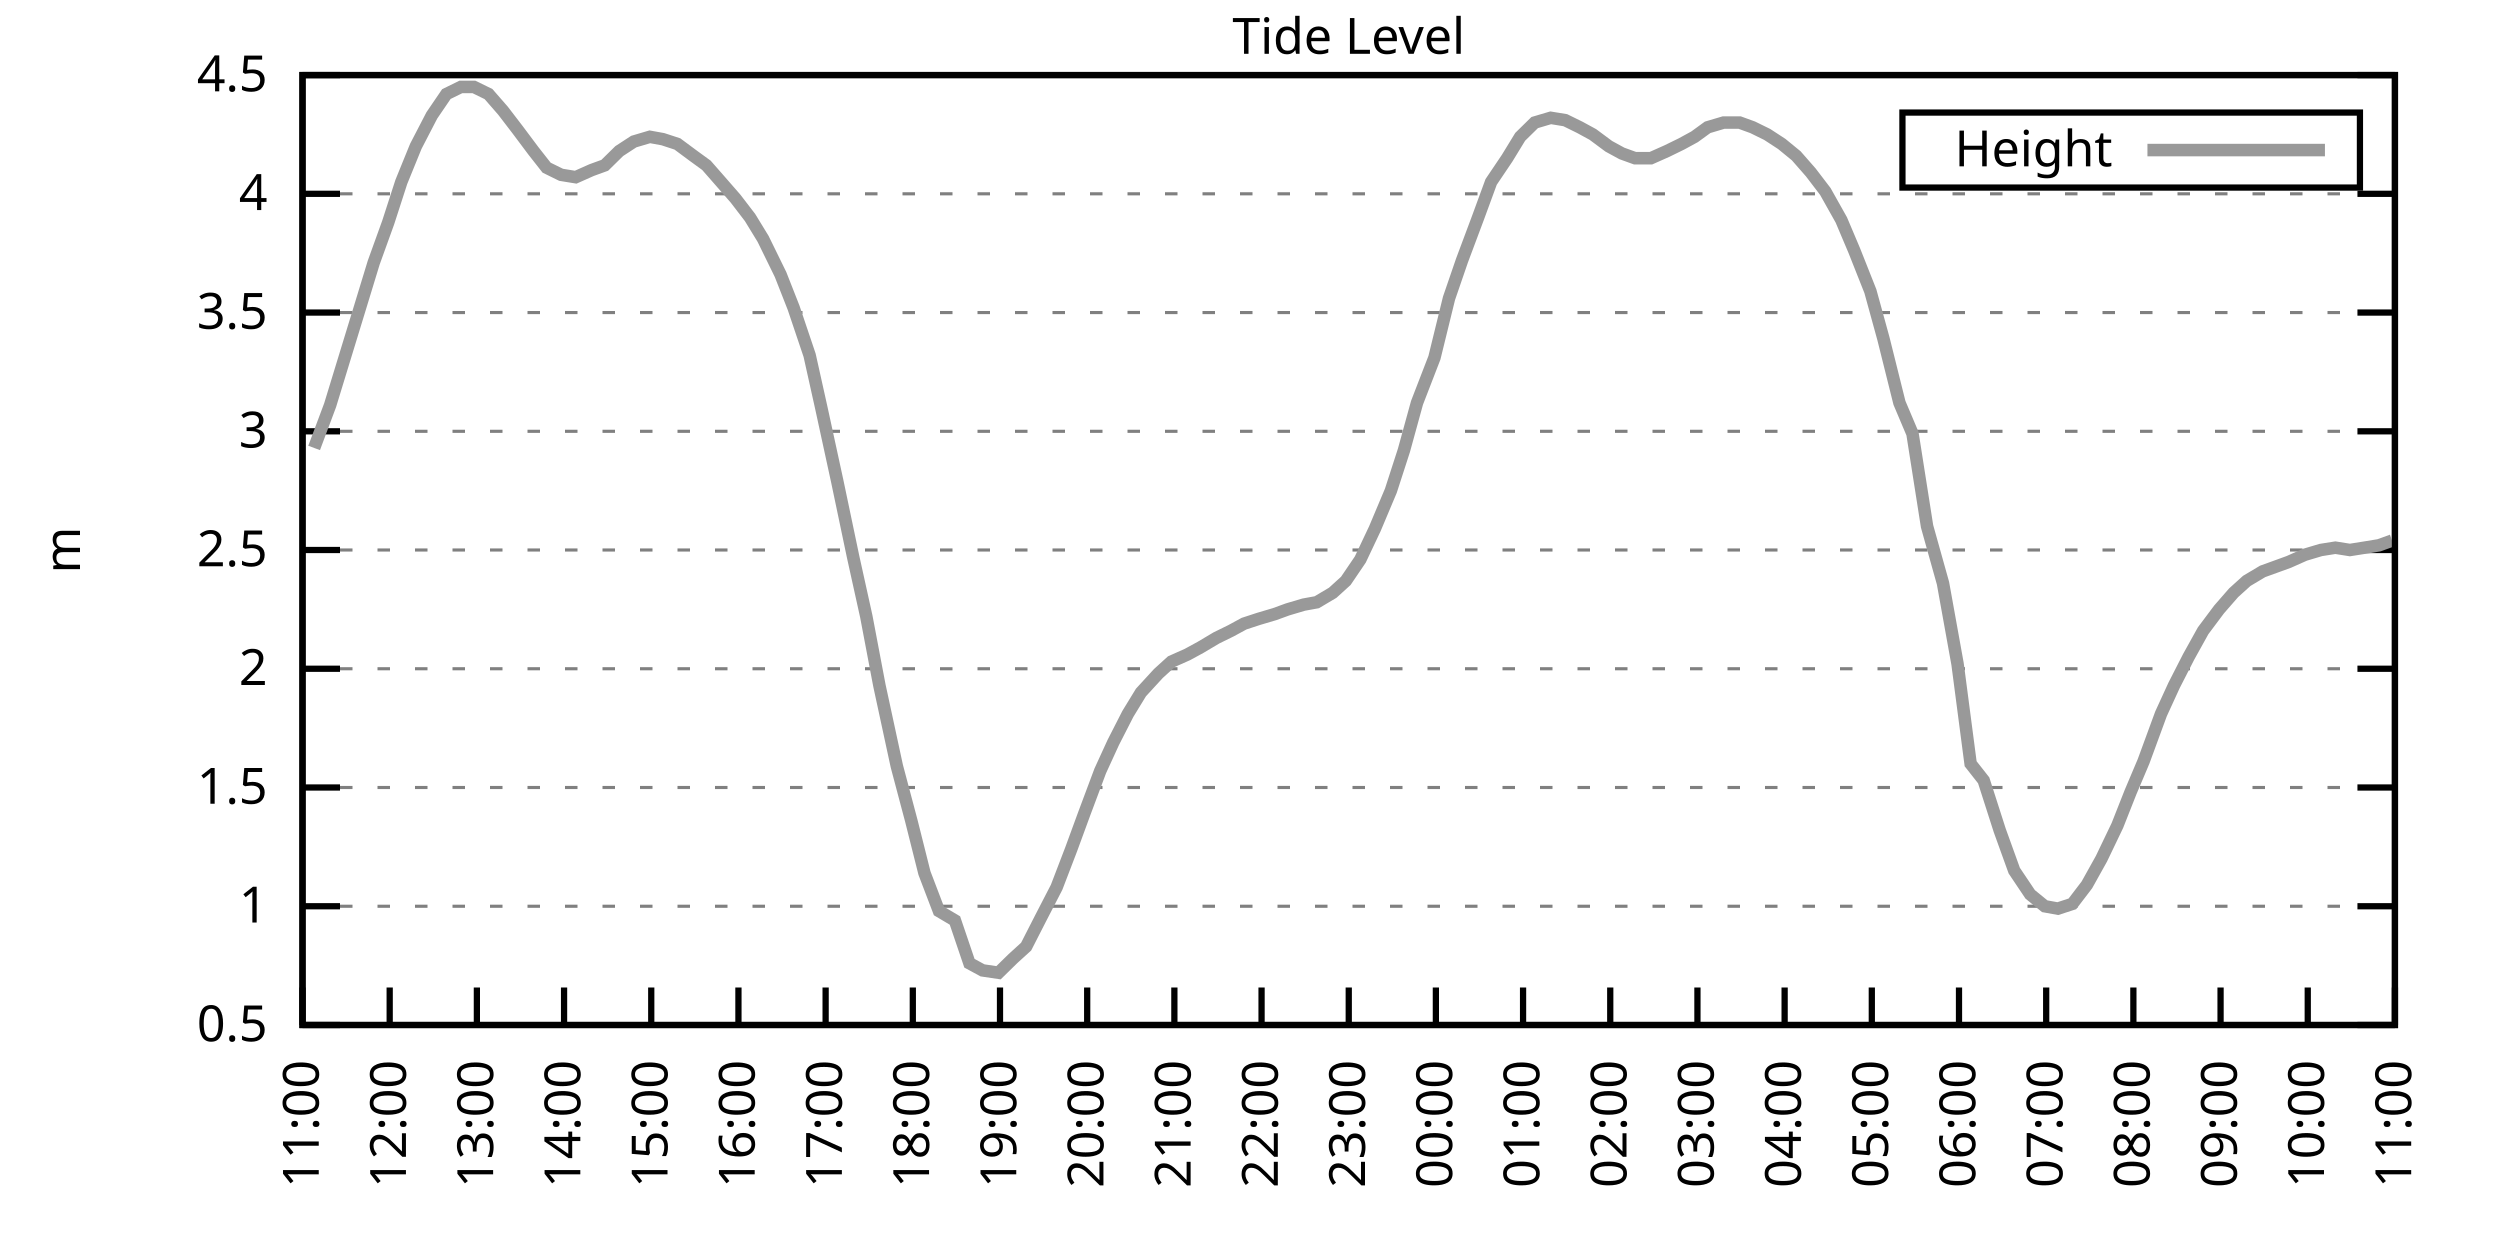
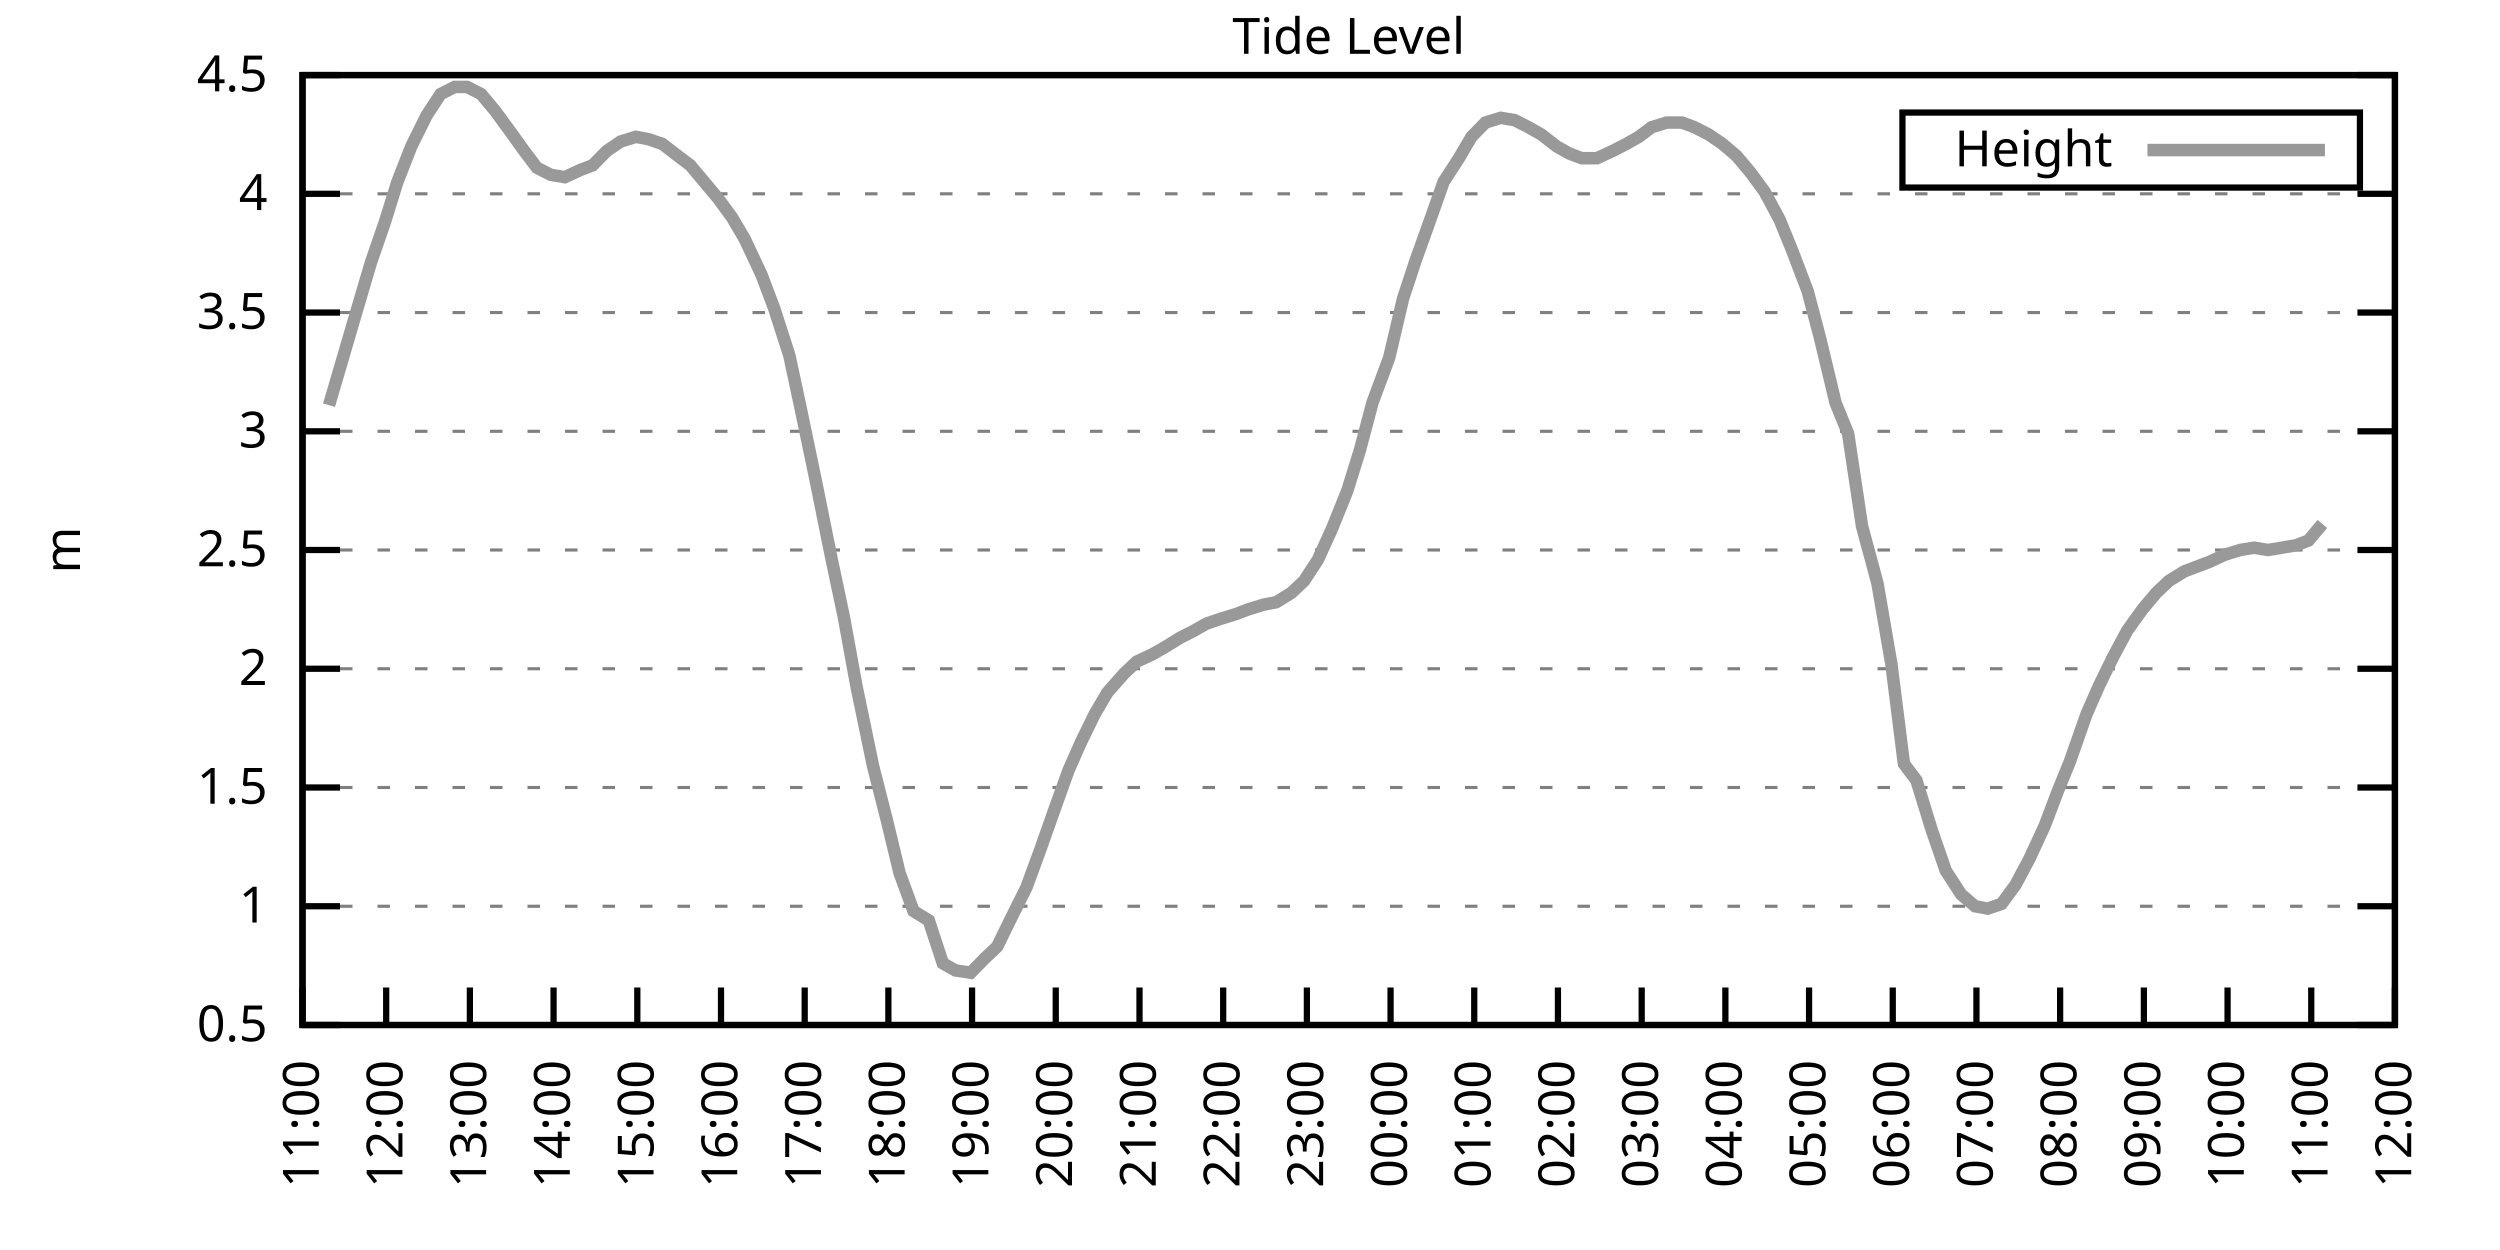
<svg xmlns="http://www.w3.org/2000/svg" xmlns:xlink="http://www.w3.org/1999/xlink" width="400" height="200" viewBox="0 0 400 200">
  <g id="gnuplot_canvas">
    <rect x="0" y="0" width="400" height="200" fill="none" />
    <defs>
      <circle id="gpDot" r="0.5" stroke-width="0.5" stroke="currentColor" />
      <path id="gpPt0" stroke-width="0.333" stroke="currentColor" d="M-1,0 h2 M0,-1 v2" />
      <path id="gpPt1" stroke-width="0.333" stroke="currentColor" d="M-1,-1 L1,1 M1,-1 L-1,1" />
      <path id="gpPt2" stroke-width="0.333" stroke="currentColor" d="M-1,0 L1,0 M0,-1 L0,1 M-1,-1 L1,1 M-1,1 L1,-1" />
      <rect id="gpPt3" stroke-width="0.333" stroke="currentColor" x="-1" y="-1" width="2" height="2" />
      <rect id="gpPt4" stroke-width="0.333" stroke="currentColor" fill="currentColor" x="-1" y="-1" width="2" height="2" />
      <circle id="gpPt5" stroke-width="0.333" stroke="currentColor" cx="0" cy="0" r="1" />
      <use xlink:href="#gpPt5" id="gpPt6" fill="currentColor" stroke="none" />
      <path id="gpPt7" stroke-width="0.333" stroke="currentColor" d="M0,-1.33 L-1.33,0.67 L1.33,0.67 z" />
      <use xlink:href="#gpPt7" id="gpPt8" fill="currentColor" stroke="none" />
      <use xlink:href="#gpPt7" id="gpPt9" stroke="currentColor" transform="rotate(180)" />
      <use xlink:href="#gpPt9" id="gpPt10" fill="currentColor" stroke="none" />
      <use xlink:href="#gpPt3" id="gpPt11" stroke="currentColor" transform="rotate(45)" />
      <use xlink:href="#gpPt11" id="gpPt12" fill="currentColor" stroke="none" />
      <path id="gpPt13" stroke-width="0.333" stroke="currentColor" d="M0,1.330 L1.265,0.411 L0.782,-1.067 L-0.782,-1.076 L-1.265,0.411 z" />
      <use xlink:href="#gpPt13" id="gpPt14" fill="currentColor" stroke="none" />
      <filter id="textbox" filterUnits="objectBoundingBox" x="0" y="0" height="1" width="1">
        <feFlood flood-color="white" flood-opacity="1" result="bgnd" />
        <feComposite in="SourceGraphic" in2="bgnd" operator="atop" />
      </filter>
      <filter id="greybox" filterUnits="objectBoundingBox" x="0" y="0" height="1" width="1">
        <feFlood flood-color="lightgrey" flood-opacity="1" result="grey" />
        <feComposite in="SourceGraphic" in2="grey" operator="atop" />
      </filter>
    </defs>
    <g fill="none" color="white" stroke="currentColor" stroke-width="1.00" stroke-linecap="butt" stroke-linejoin="miter">
</g>
    <g fill="none" color="black" stroke="currentColor" stroke-width="1.00" stroke-linecap="butt" stroke-linejoin="miter">
      <g stroke="none" shape-rendering="crispEdges">
        <polygon fill="rgb(255, 255, 255)" points="48.40,164.00 383.18,164.00 383.18,12.02 48.40,12.02 " />
      </g>
    </g>
    <g fill="none" color="black" stroke="currentColor" stroke-width="1.00" stroke-linecap="butt" stroke-linejoin="miter">
</g>
    <g fill="none" color="black" stroke="black" stroke-width="0.50" stroke-linecap="butt" stroke-linejoin="miter">
</g>
    <g fill="none" color="gray" stroke="currentColor" stroke-width="0.50" stroke-linecap="butt" stroke-linejoin="miter">
      <path stroke="gray" stroke-dasharray="2,4" class="gridline" d="M48.40,164.00 L383.19,164.00  " />
    </g>
    <g fill="none" color="gray" stroke="gray" stroke-width="1.00" stroke-linecap="butt" stroke-linejoin="miter">
</g>
    <g fill="none" color="black" stroke="currentColor" stroke-width="1.00" stroke-linecap="butt" stroke-linejoin="miter">
      <path stroke="black" d="M48.40,164.00 L54.40,164.00 M383.19,164.00 L377.19,164.00  " />
      <g transform="translate(42.80,166.60)" stroke="none" fill="black" font-family="Sans" font-size="8.00" text-anchor="end">
        <text>
          <tspan font-family="Sans"> 0.5</tspan>
        </text>
      </g>
    </g>
    <g fill="none" color="black" stroke="currentColor" stroke-width="1.00" stroke-linecap="butt" stroke-linejoin="miter">
</g>
    <g fill="none" color="black" stroke="black" stroke-width="0.50" stroke-linecap="butt" stroke-linejoin="miter">
</g>
    <g fill="none" color="gray" stroke="currentColor" stroke-width="0.50" stroke-linecap="butt" stroke-linejoin="miter">
      <path stroke="gray" stroke-dasharray="2,4" class="gridline" d="M48.40,145.00 L383.19,145.00  " />
    </g>
    <g fill="none" color="gray" stroke="gray" stroke-width="1.00" stroke-linecap="butt" stroke-linejoin="miter">
</g>
    <g fill="none" color="black" stroke="currentColor" stroke-width="1.00" stroke-linecap="butt" stroke-linejoin="miter">
      <path stroke="black" d="M48.40,145.00 L54.40,145.00 M383.19,145.00 L377.19,145.00  " />
      <g transform="translate(42.80,147.60)" stroke="none" fill="black" font-family="Sans" font-size="8.00" text-anchor="end">
        <text>
          <tspan font-family="Sans"> 1</tspan>
        </text>
      </g>
    </g>
    <g fill="none" color="black" stroke="currentColor" stroke-width="1.00" stroke-linecap="butt" stroke-linejoin="miter">
</g>
    <g fill="none" color="black" stroke="black" stroke-width="0.50" stroke-linecap="butt" stroke-linejoin="miter">
</g>
    <g fill="none" color="gray" stroke="currentColor" stroke-width="0.50" stroke-linecap="butt" stroke-linejoin="miter">
      <path stroke="gray" stroke-dasharray="2,4" class="gridline" d="M48.40,126.00 L383.19,126.00  " />
    </g>
    <g fill="none" color="gray" stroke="gray" stroke-width="1.00" stroke-linecap="butt" stroke-linejoin="miter">
</g>
    <g fill="none" color="black" stroke="currentColor" stroke-width="1.00" stroke-linecap="butt" stroke-linejoin="miter">
      <path stroke="black" d="M48.40,126.00 L54.40,126.00 M383.19,126.00 L377.19,126.00  " />
      <g transform="translate(42.80,128.60)" stroke="none" fill="black" font-family="Sans" font-size="8.00" text-anchor="end">
        <text>
          <tspan font-family="Sans"> 1.5</tspan>
        </text>
      </g>
    </g>
    <g fill="none" color="black" stroke="currentColor" stroke-width="1.00" stroke-linecap="butt" stroke-linejoin="miter">
</g>
    <g fill="none" color="black" stroke="black" stroke-width="0.50" stroke-linecap="butt" stroke-linejoin="miter">
</g>
    <g fill="none" color="gray" stroke="currentColor" stroke-width="0.50" stroke-linecap="butt" stroke-linejoin="miter">
      <path stroke="gray" stroke-dasharray="2,4" class="gridline" d="M48.40,107.00 L383.19,107.00  " />
    </g>
    <g fill="none" color="gray" stroke="gray" stroke-width="1.00" stroke-linecap="butt" stroke-linejoin="miter">
</g>
    <g fill="none" color="black" stroke="currentColor" stroke-width="1.00" stroke-linecap="butt" stroke-linejoin="miter">
      <path stroke="black" d="M48.40,107.00 L54.40,107.00 M383.19,107.00 L377.19,107.00  " />
      <g transform="translate(42.80,109.60)" stroke="none" fill="black" font-family="Sans" font-size="8.00" text-anchor="end">
        <text>
          <tspan font-family="Sans"> 2</tspan>
        </text>
      </g>
    </g>
    <g fill="none" color="black" stroke="currentColor" stroke-width="1.00" stroke-linecap="butt" stroke-linejoin="miter">
</g>
    <g fill="none" color="black" stroke="black" stroke-width="0.50" stroke-linecap="butt" stroke-linejoin="miter">
</g>
    <g fill="none" color="gray" stroke="currentColor" stroke-width="0.50" stroke-linecap="butt" stroke-linejoin="miter">
      <path stroke="gray" stroke-dasharray="2,4" class="gridline" d="M48.40,88.00 L383.19,88.00  " />
    </g>
    <g fill="none" color="gray" stroke="gray" stroke-width="1.00" stroke-linecap="butt" stroke-linejoin="miter">
</g>
    <g fill="none" color="black" stroke="currentColor" stroke-width="1.00" stroke-linecap="butt" stroke-linejoin="miter">
      <path stroke="black" d="M48.40,88.00 L54.40,88.00 M383.19,88.00 L377.19,88.00  " />
      <g transform="translate(42.80,90.60)" stroke="none" fill="black" font-family="Sans" font-size="8.00" text-anchor="end">
        <text>
          <tspan font-family="Sans"> 2.5</tspan>
        </text>
      </g>
    </g>
    <g fill="none" color="black" stroke="currentColor" stroke-width="1.00" stroke-linecap="butt" stroke-linejoin="miter">
</g>
    <g fill="none" color="black" stroke="black" stroke-width="0.50" stroke-linecap="butt" stroke-linejoin="miter">
</g>
    <g fill="none" color="gray" stroke="currentColor" stroke-width="0.50" stroke-linecap="butt" stroke-linejoin="miter">
      <path stroke="gray" stroke-dasharray="2,4" class="gridline" d="M48.40,69.01 L383.19,69.01  " />
    </g>
    <g fill="none" color="gray" stroke="gray" stroke-width="1.00" stroke-linecap="butt" stroke-linejoin="miter">
</g>
    <g fill="none" color="black" stroke="currentColor" stroke-width="1.00" stroke-linecap="butt" stroke-linejoin="miter">
      <path stroke="black" d="M48.40,69.01 L54.40,69.01 M383.19,69.01 L377.19,69.01  " />
      <g transform="translate(42.80,71.61)" stroke="none" fill="black" font-family="Sans" font-size="8.00" text-anchor="end">
        <text>
          <tspan font-family="Sans"> 3</tspan>
        </text>
      </g>
    </g>
    <g fill="none" color="black" stroke="currentColor" stroke-width="1.00" stroke-linecap="butt" stroke-linejoin="miter">
</g>
    <g fill="none" color="black" stroke="black" stroke-width="0.50" stroke-linecap="butt" stroke-linejoin="miter">
</g>
    <g fill="none" color="gray" stroke="currentColor" stroke-width="0.50" stroke-linecap="butt" stroke-linejoin="miter">
      <path stroke="gray" stroke-dasharray="2,4" class="gridline" d="M48.40,50.01 L383.19,50.01  " />
    </g>
    <g fill="none" color="gray" stroke="gray" stroke-width="1.00" stroke-linecap="butt" stroke-linejoin="miter">
</g>
    <g fill="none" color="black" stroke="currentColor" stroke-width="1.00" stroke-linecap="butt" stroke-linejoin="miter">
      <path stroke="black" d="M48.40,50.01 L54.40,50.01 M383.19,50.01 L377.19,50.01  " />
      <g transform="translate(42.80,52.61)" stroke="none" fill="black" font-family="Sans" font-size="8.00" text-anchor="end">
        <text>
          <tspan font-family="Sans"> 3.5</tspan>
        </text>
      </g>
    </g>
    <g fill="none" color="black" stroke="currentColor" stroke-width="1.00" stroke-linecap="butt" stroke-linejoin="miter">
</g>
    <g fill="none" color="black" stroke="black" stroke-width="0.50" stroke-linecap="butt" stroke-linejoin="miter">
</g>
    <g fill="none" color="gray" stroke="currentColor" stroke-width="0.50" stroke-linecap="butt" stroke-linejoin="miter">
      <path stroke="gray" stroke-dasharray="2,4" class="gridline" d="M48.40,31.01 L383.19,31.01  " />
    </g>
    <g fill="none" color="gray" stroke="gray" stroke-width="1.00" stroke-linecap="butt" stroke-linejoin="miter">
</g>
    <g fill="none" color="black" stroke="currentColor" stroke-width="1.00" stroke-linecap="butt" stroke-linejoin="miter">
      <path stroke="black" d="M48.40,31.01 L54.40,31.01 M383.19,31.01 L377.19,31.01  " />
      <g transform="translate(42.80,33.61)" stroke="none" fill="black" font-family="Sans" font-size="8.00" text-anchor="end">
        <text>
          <tspan font-family="Sans"> 4</tspan>
        </text>
      </g>
    </g>
    <g fill="none" color="black" stroke="currentColor" stroke-width="1.00" stroke-linecap="butt" stroke-linejoin="miter">
</g>
    <g fill="none" color="black" stroke="black" stroke-width="0.50" stroke-linecap="butt" stroke-linejoin="miter">
</g>
    <g fill="none" color="gray" stroke="currentColor" stroke-width="0.50" stroke-linecap="butt" stroke-linejoin="miter">
      <path stroke="gray" stroke-dasharray="2,4" class="gridline" d="M48.40,12.01 L383.19,12.01  " />
    </g>
    <g fill="none" color="gray" stroke="gray" stroke-width="1.00" stroke-linecap="butt" stroke-linejoin="miter">
</g>
    <g fill="none" color="black" stroke="currentColor" stroke-width="1.00" stroke-linecap="butt" stroke-linejoin="miter">
      <path stroke="black" d="M48.40,12.01 L54.40,12.01 M383.19,12.01 L377.19,12.01  " />
      <g transform="translate(42.80,14.61)" stroke="none" fill="black" font-family="Sans" font-size="8.00" text-anchor="end">
        <text>
          <tspan font-family="Sans"> 4.5</tspan>
        </text>
      </g>
    </g>
    <g fill="none" color="black" stroke="currentColor" stroke-width="1.00" stroke-linecap="butt" stroke-linejoin="miter">
      <path stroke="black" d="M48.40,164.00 L48.40,158.00  " />
      <g transform="translate(51.00,169.60) rotate(270.00)" stroke="none" fill="black" font-family="Sans" font-size="8.00" text-anchor="end">
        <text>
          <tspan font-family="Sans">11:00</tspan>
        </text>
      </g>
    </g>
    <g fill="none" color="black" stroke="currentColor" stroke-width="1.00" stroke-linecap="butt" stroke-linejoin="miter">
-       <path stroke="black" d="M62.35,164.00 L62.35,158.00  " />
-       <g transform="translate(64.95,169.60) rotate(270.00)" stroke="none" fill="black" font-family="Sans" font-size="8.00" text-anchor="end">
+       <path stroke="black" d="M61.79,164.00 L61.79,158.00  " />
+       <g transform="translate(64.39,169.60) rotate(270.00)" stroke="none" fill="black" font-family="Sans" font-size="8.00" text-anchor="end">
        <text>
          <tspan font-family="Sans">12:00</tspan>
        </text>
      </g>
    </g>
    <g fill="none" color="black" stroke="currentColor" stroke-width="1.00" stroke-linecap="butt" stroke-linejoin="miter">
-       <path stroke="black" d="M76.30,164.00 L76.30,158.00  " />
-       <g transform="translate(78.90,169.60) rotate(270.00)" stroke="none" fill="black" font-family="Sans" font-size="8.00" text-anchor="end">
+       <path stroke="black" d="M75.18,164.00 L75.18,158.00  " />
+       <g transform="translate(77.78,169.60) rotate(270.00)" stroke="none" fill="black" font-family="Sans" font-size="8.00" text-anchor="end">
        <text>
          <tspan font-family="Sans">13:00</tspan>
        </text>
      </g>
    </g>
    <g fill="none" color="black" stroke="currentColor" stroke-width="1.00" stroke-linecap="butt" stroke-linejoin="miter">
-       <path stroke="black" d="M90.25,164.00 L90.25,158.00  " />
-       <g transform="translate(92.85,169.60) rotate(270.00)" stroke="none" fill="black" font-family="Sans" font-size="8.00" text-anchor="end">
+       <path stroke="black" d="M88.57,164.00 L88.57,158.00  " />
+       <g transform="translate(91.17,169.60) rotate(270.00)" stroke="none" fill="black" font-family="Sans" font-size="8.00" text-anchor="end">
        <text>
          <tspan font-family="Sans">14:00</tspan>
        </text>
      </g>
    </g>
    <g fill="none" color="black" stroke="currentColor" stroke-width="1.00" stroke-linecap="butt" stroke-linejoin="miter">
-       <path stroke="black" d="M104.20,164.00 L104.20,158.00  " />
-       <g transform="translate(106.80,169.60) rotate(270.00)" stroke="none" fill="black" font-family="Sans" font-size="8.00" text-anchor="end">
+       <path stroke="black" d="M101.97,164.00 L101.97,158.00  " />
+       <g transform="translate(104.57,169.60) rotate(270.00)" stroke="none" fill="black" font-family="Sans" font-size="8.00" text-anchor="end">
        <text>
          <tspan font-family="Sans">15:00</tspan>
        </text>
      </g>
    </g>
    <g fill="none" color="black" stroke="currentColor" stroke-width="1.00" stroke-linecap="butt" stroke-linejoin="miter">
-       <path stroke="black" d="M118.15,164.00 L118.15,158.00  " />
-       <g transform="translate(120.75,169.60) rotate(270.00)" stroke="none" fill="black" font-family="Sans" font-size="8.00" text-anchor="end">
+       <path stroke="black" d="M115.36,164.00 L115.36,158.00  " />
+       <g transform="translate(117.96,169.60) rotate(270.00)" stroke="none" fill="black" font-family="Sans" font-size="8.00" text-anchor="end">
        <text>
          <tspan font-family="Sans">16:00</tspan>
        </text>
      </g>
    </g>
    <g fill="none" color="black" stroke="currentColor" stroke-width="1.00" stroke-linecap="butt" stroke-linejoin="miter">
-       <path stroke="black" d="M132.10,164.00 L132.10,158.00  " />
-       <g transform="translate(134.70,169.60) rotate(270.00)" stroke="none" fill="black" font-family="Sans" font-size="8.00" text-anchor="end">
+       <path stroke="black" d="M128.75,164.00 L128.75,158.00  " />
+       <g transform="translate(131.35,169.60) rotate(270.00)" stroke="none" fill="black" font-family="Sans" font-size="8.00" text-anchor="end">
        <text>
          <tspan font-family="Sans">17:00</tspan>
        </text>
      </g>
    </g>
    <g fill="none" color="black" stroke="currentColor" stroke-width="1.00" stroke-linecap="butt" stroke-linejoin="miter">
-       <path stroke="black" d="M146.05,164.00 L146.05,158.00  " />
-       <g transform="translate(148.65,169.60) rotate(270.00)" stroke="none" fill="black" font-family="Sans" font-size="8.00" text-anchor="end">
+       <path stroke="black" d="M142.14,164.00 L142.14,158.00  " />
+       <g transform="translate(144.74,169.60) rotate(270.00)" stroke="none" fill="black" font-family="Sans" font-size="8.00" text-anchor="end">
        <text>
          <tspan font-family="Sans">18:00</tspan>
        </text>
      </g>
    </g>
    <g fill="none" color="black" stroke="currentColor" stroke-width="1.00" stroke-linecap="butt" stroke-linejoin="miter">
-       <path stroke="black" d="M160.00,164.00 L160.00,158.00  " />
-       <g transform="translate(162.60,169.60) rotate(270.00)" stroke="none" fill="black" font-family="Sans" font-size="8.00" text-anchor="end">
+       <path stroke="black" d="M155.53,164.00 L155.53,158.00  " />
+       <g transform="translate(158.13,169.60) rotate(270.00)" stroke="none" fill="black" font-family="Sans" font-size="8.00" text-anchor="end">
        <text>
          <tspan font-family="Sans">19:00</tspan>
        </text>
      </g>
    </g>
    <g fill="none" color="black" stroke="currentColor" stroke-width="1.00" stroke-linecap="butt" stroke-linejoin="miter">
-       <path stroke="black" d="M173.95,164.00 L173.95,158.00  " />
-       <g transform="translate(176.55,169.60) rotate(270.00)" stroke="none" fill="black" font-family="Sans" font-size="8.00" text-anchor="end">
+       <path stroke="black" d="M168.92,164.00 L168.92,158.00  " />
+       <g transform="translate(171.52,169.60) rotate(270.00)" stroke="none" fill="black" font-family="Sans" font-size="8.00" text-anchor="end">
        <text>
          <tspan font-family="Sans">20:00</tspan>
        </text>
      </g>
    </g>
    <g fill="none" color="black" stroke="currentColor" stroke-width="1.00" stroke-linecap="butt" stroke-linejoin="miter">
-       <path stroke="black" d="M187.90,164.00 L187.90,158.00  " />
-       <g transform="translate(190.50,169.60) rotate(270.00)" stroke="none" fill="black" font-family="Sans" font-size="8.00" text-anchor="end">
+       <path stroke="black" d="M182.32,164.00 L182.32,158.00  " />
+       <g transform="translate(184.92,169.60) rotate(270.00)" stroke="none" fill="black" font-family="Sans" font-size="8.00" text-anchor="end">
        <text>
          <tspan font-family="Sans">21:00</tspan>
        </text>
      </g>
    </g>
    <g fill="none" color="black" stroke="currentColor" stroke-width="1.00" stroke-linecap="butt" stroke-linejoin="miter">
-       <path stroke="black" d="M201.85,164.00 L201.85,158.00  " />
-       <g transform="translate(204.45,169.60) rotate(270.00)" stroke="none" fill="black" font-family="Sans" font-size="8.00" text-anchor="end">
+       <path stroke="black" d="M195.71,164.00 L195.71,158.00  " />
+       <g transform="translate(198.31,169.60) rotate(270.00)" stroke="none" fill="black" font-family="Sans" font-size="8.00" text-anchor="end">
        <text>
          <tspan font-family="Sans">22:00</tspan>
        </text>
      </g>
    </g>
    <g fill="none" color="black" stroke="currentColor" stroke-width="1.00" stroke-linecap="butt" stroke-linejoin="miter">
-       <path stroke="black" d="M215.80,164.00 L215.80,158.00  " />
-       <g transform="translate(218.40,169.60) rotate(270.00)" stroke="none" fill="black" font-family="Sans" font-size="8.00" text-anchor="end">
+       <path stroke="black" d="M209.10,164.00 L209.10,158.00  " />
+       <g transform="translate(211.70,169.60) rotate(270.00)" stroke="none" fill="black" font-family="Sans" font-size="8.00" text-anchor="end">
        <text>
          <tspan font-family="Sans">23:00</tspan>
        </text>
      </g>
    </g>
    <g fill="none" color="black" stroke="currentColor" stroke-width="1.00" stroke-linecap="butt" stroke-linejoin="miter">
-       <path stroke="black" d="M229.74,164.00 L229.74,158.00  " />
-       <g transform="translate(232.34,169.60) rotate(270.00)" stroke="none" fill="black" font-family="Sans" font-size="8.00" text-anchor="end">
+       <path stroke="black" d="M222.49,164.00 L222.49,158.00  " />
+       <g transform="translate(225.09,169.60) rotate(270.00)" stroke="none" fill="black" font-family="Sans" font-size="8.00" text-anchor="end">
        <text>
          <tspan font-family="Sans">00:00</tspan>
        </text>
      </g>
    </g>
    <g fill="none" color="black" stroke="currentColor" stroke-width="1.00" stroke-linecap="butt" stroke-linejoin="miter">
-       <path stroke="black" d="M243.69,164.00 L243.69,158.00  " />
-       <g transform="translate(246.29,169.60) rotate(270.00)" stroke="none" fill="black" font-family="Sans" font-size="8.00" text-anchor="end">
+       <path stroke="black" d="M235.88,164.00 L235.88,158.00  " />
+       <g transform="translate(238.48,169.60) rotate(270.00)" stroke="none" fill="black" font-family="Sans" font-size="8.00" text-anchor="end">
        <text>
          <tspan font-family="Sans">01:00</tspan>
        </text>
      </g>
    </g>
    <g fill="none" color="black" stroke="currentColor" stroke-width="1.00" stroke-linecap="butt" stroke-linejoin="miter">
-       <path stroke="black" d="M257.64,164.00 L257.64,158.00  " />
-       <g transform="translate(260.24,169.60) rotate(270.00)" stroke="none" fill="black" font-family="Sans" font-size="8.00" text-anchor="end">
+       <path stroke="black" d="M249.27,164.00 L249.27,158.00  " />
+       <g transform="translate(251.87,169.60) rotate(270.00)" stroke="none" fill="black" font-family="Sans" font-size="8.00" text-anchor="end">
        <text>
          <tspan font-family="Sans">02:00</tspan>
        </text>
      </g>
    </g>
    <g fill="none" color="black" stroke="currentColor" stroke-width="1.00" stroke-linecap="butt" stroke-linejoin="miter">
-       <path stroke="black" d="M271.59,164.00 L271.59,158.00  " />
-       <g transform="translate(274.19,169.60) rotate(270.00)" stroke="none" fill="black" font-family="Sans" font-size="8.00" text-anchor="end">
+       <path stroke="black" d="M262.67,164.00 L262.67,158.00  " />
+       <g transform="translate(265.27,169.60) rotate(270.00)" stroke="none" fill="black" font-family="Sans" font-size="8.00" text-anchor="end">
        <text>
          <tspan font-family="Sans">03:00</tspan>
        </text>
      </g>
    </g>
    <g fill="none" color="black" stroke="currentColor" stroke-width="1.00" stroke-linecap="butt" stroke-linejoin="miter">
-       <path stroke="black" d="M285.54,164.00 L285.54,158.00  " />
-       <g transform="translate(288.14,169.60) rotate(270.00)" stroke="none" fill="black" font-family="Sans" font-size="8.00" text-anchor="end">
+       <path stroke="black" d="M276.06,164.00 L276.06,158.00  " />
+       <g transform="translate(278.66,169.60) rotate(270.00)" stroke="none" fill="black" font-family="Sans" font-size="8.00" text-anchor="end">
        <text>
          <tspan font-family="Sans">04:00</tspan>
        </text>
      </g>
    </g>
    <g fill="none" color="black" stroke="currentColor" stroke-width="1.00" stroke-linecap="butt" stroke-linejoin="miter">
-       <path stroke="black" d="M299.49,164.00 L299.49,158.00  " />
-       <g transform="translate(302.09,169.60) rotate(270.00)" stroke="none" fill="black" font-family="Sans" font-size="8.00" text-anchor="end">
+       <path stroke="black" d="M289.45,164.00 L289.45,158.00  " />
+       <g transform="translate(292.05,169.60) rotate(270.00)" stroke="none" fill="black" font-family="Sans" font-size="8.00" text-anchor="end">
        <text>
          <tspan font-family="Sans">05:00</tspan>
        </text>
      </g>
    </g>
    <g fill="none" color="black" stroke="currentColor" stroke-width="1.00" stroke-linecap="butt" stroke-linejoin="miter">
-       <path stroke="black" d="M313.44,164.00 L313.44,158.00  " />
-       <g transform="translate(316.04,169.60) rotate(270.00)" stroke="none" fill="black" font-family="Sans" font-size="8.00" text-anchor="end">
+       <path stroke="black" d="M302.84,164.00 L302.84,158.00  " />
+       <g transform="translate(305.44,169.60) rotate(270.00)" stroke="none" fill="black" font-family="Sans" font-size="8.00" text-anchor="end">
        <text>
          <tspan font-family="Sans">06:00</tspan>
        </text>
      </g>
    </g>
    <g fill="none" color="black" stroke="currentColor" stroke-width="1.00" stroke-linecap="butt" stroke-linejoin="miter">
-       <path stroke="black" d="M327.39,164.00 L327.39,158.00  " />
-       <g transform="translate(329.99,169.60) rotate(270.00)" stroke="none" fill="black" font-family="Sans" font-size="8.00" text-anchor="end">
+       <path stroke="black" d="M316.23,164.00 L316.23,158.00  " />
+       <g transform="translate(318.83,169.60) rotate(270.00)" stroke="none" fill="black" font-family="Sans" font-size="8.00" text-anchor="end">
        <text>
          <tspan font-family="Sans">07:00</tspan>
        </text>
      </g>
    </g>
    <g fill="none" color="black" stroke="currentColor" stroke-width="1.00" stroke-linecap="butt" stroke-linejoin="miter">
-       <path stroke="black" d="M341.34,164.00 L341.34,158.00  " />
-       <g transform="translate(343.94,169.60) rotate(270.00)" stroke="none" fill="black" font-family="Sans" font-size="8.00" text-anchor="end">
+       <path stroke="black" d="M329.62,164.00 L329.62,158.00  " />
+       <g transform="translate(332.22,169.60) rotate(270.00)" stroke="none" fill="black" font-family="Sans" font-size="8.00" text-anchor="end">
        <text>
          <tspan font-family="Sans">08:00</tspan>
        </text>
      </g>
    </g>
    <g fill="none" color="black" stroke="currentColor" stroke-width="1.00" stroke-linecap="butt" stroke-linejoin="miter">
-       <path stroke="black" d="M355.29,164.00 L355.29,158.00  " />
-       <g transform="translate(357.89,169.60) rotate(270.00)" stroke="none" fill="black" font-family="Sans" font-size="8.00" text-anchor="end">
+       <path stroke="black" d="M343.02,164.00 L343.02,158.00  " />
+       <g transform="translate(345.62,169.60) rotate(270.00)" stroke="none" fill="black" font-family="Sans" font-size="8.00" text-anchor="end">
        <text>
          <tspan font-family="Sans">09:00</tspan>
        </text>
      </g>
    </g>
    <g fill="none" color="black" stroke="currentColor" stroke-width="1.00" stroke-linecap="butt" stroke-linejoin="miter">
-       <path stroke="black" d="M369.24,164.00 L369.24,158.00  " />
-       <g transform="translate(371.84,169.60) rotate(270.00)" stroke="none" fill="black" font-family="Sans" font-size="8.00" text-anchor="end">
+       <path stroke="black" d="M356.41,164.00 L356.41,158.00  " />
+       <g transform="translate(359.01,169.60) rotate(270.00)" stroke="none" fill="black" font-family="Sans" font-size="8.00" text-anchor="end">
        <text>
          <tspan font-family="Sans">10:00</tspan>
+         </text>
+       </g>
+     </g>
+     <g fill="none" color="black" stroke="currentColor" stroke-width="1.00" stroke-linecap="butt" stroke-linejoin="miter">
+       <path stroke="black" d="M369.80,164.00 L369.80,158.00  " />
+       <g transform="translate(372.40,169.60) rotate(270.00)" stroke="none" fill="black" font-family="Sans" font-size="8.00" text-anchor="end">
+         <text>
+           <tspan font-family="Sans">11:00</tspan>
        </text>
      </g>
    </g>
    <g fill="none" color="black" stroke="currentColor" stroke-width="1.00" stroke-linecap="butt" stroke-linejoin="miter">
      <path stroke="black" d="M383.19,164.00 L383.19,158.00  " />
      <g transform="translate(385.79,169.60) rotate(270.00)" stroke="none" fill="black" font-family="Sans" font-size="8.00" text-anchor="end">
        <text>
-           <tspan font-family="Sans">11:00</tspan>
+           <tspan font-family="Sans">12:00</tspan>
        </text>
      </g>
    </g>
    <g fill="none" color="black" stroke="currentColor" stroke-width="1.00" stroke-linecap="butt" stroke-linejoin="miter">
</g>
    <g fill="none" color="black" stroke="currentColor" stroke-width="1.00" stroke-linecap="butt" stroke-linejoin="miter">
      <path stroke="black" d="M48.40,12.01 L48.40,164.00 L383.19,164.00 L383.19,12.01 L48.40,12.01 Z  " />
    </g>
    <g fill="none" color="black" stroke="currentColor" stroke-width="1.00" stroke-linecap="butt" stroke-linejoin="miter">
</g>
    <g fill="none" color="black" stroke="currentColor" stroke-width="1.00" stroke-linecap="butt" stroke-linejoin="miter">
      <path stroke="black" d="M304.39,30.01 L304.39,18.01 L377.59,18.01 L377.59,30.01 L304.39,30.01 Z  " />
    </g>
    <g id="Tide_level_plot_1">
      <g fill="none" color="white" stroke="black" stroke-width="2.00" stroke-linecap="butt" stroke-linejoin="miter">
</g>
      <g fill="none" color="black" stroke="currentColor" stroke-width="2.00" stroke-linecap="butt" stroke-linejoin="miter">
        <g transform="translate(337.99,26.61)" stroke="none" fill="black" font-family="Sans" font-size="8.00" text-anchor="end">
          <text>
            <tspan font-family="Sans">Height</tspan>
          </text>
        </g>
      </g>
      <g fill="none" color="black" stroke="currentColor" stroke-width="2.00" stroke-linecap="butt" stroke-linejoin="miter">
-         <path stroke="rgb(153, 153, 153)" d="M343.59,24.01 L371.99,24.01 M50.26,71.67 L52.82,64.83 L54.91,57.99 L57.47,49.63 L59.79,42.03 L62.12,35.57   L64.21,29.11 L66.53,23.41 L69.09,18.47 L71.42,15.05 L73.74,13.91 L75.83,13.91 L78.16,15.05 L80.48,17.71   L82.81,20.75 L85.37,24.17 L87.46,26.83 L89.78,27.97 L92.11,28.35 L94.67,27.21 L96.76,26.45 L99.08,24.17   L101.41,22.65 L103.97,21.89 L106.06,22.27 L108.38,23.03 L110.94,24.93 L113.03,26.45 L115.36,29.11 L117.68,31.77   L120.01,34.81 L122.10,38.23 L124.89,43.93 L126.98,49.25 L129.54,56.85 L131.40,65.21 L133.96,76.99 L136.51,89.14   L138.61,98.64 L140.70,109.66 L143.49,122.58 L145.81,131.32 L147.91,139.68 L150.23,145.76 L152.79,147.28 L155.11,154.12   L157.21,155.26 L159.76,155.64 L162.09,153.36 L164.18,151.46 L166.51,146.90 L169.06,141.96 L171.39,135.88 L173.48,130.18   L176.04,123.34 L178.13,118.78 L180.46,114.22 L182.55,110.80 L185.34,107.76 L187.43,105.86 L189.99,104.72 L192.08,103.58   L194.64,102.06 L196.96,100.92 L199.06,99.78 L201.38,99.02 L203.94,98.26 L206.03,97.50 L208.59,96.74 L210.68,96.36   L213.24,94.84 L215.33,92.94 L217.65,89.52 L219.98,84.59 L222.54,78.51 L224.63,72.05 L226.72,64.45 L229.51,57.23   L231.84,47.73 L233.93,41.65 L236.49,34.81 L238.58,29.11 L241.14,25.31 L243.23,21.89 L245.55,19.61 L248.11,18.85   L250.44,19.23 L252.76,20.37 L254.85,21.51 L257.41,23.41 L259.50,24.55 L261.60,25.31 L264.15,25.31 L266.71,24.17   L269.04,23.03 L271.13,21.89 L273.22,20.37 L275.78,19.61 L278.34,19.61 L280.43,20.37 L282.75,21.51 L285.08,23.03   L287.40,24.93 L289.73,27.59 L292.05,30.63 L294.61,35.19 L296.70,40.13 L299.26,46.59 L301.35,54.19 L303.91,64.45   L306.00,69.39 L308.33,84.21 L310.88,93.32 L313.21,106.24 L315.30,122.20 L317.39,124.86 L319.95,132.84 L322.28,139.30   L324.83,143.10 L327.16,145.00 L329.25,145.38 L331.58,144.62 L333.90,141.58 L336.23,137.40 L338.78,132.08 L340.88,126.76   L342.97,121.82 L345.76,114.22 L347.85,109.66 L350.18,105.10 L352.50,100.92 L355.06,97.50 L357.38,94.84 L359.48,92.94   L362.03,91.42 L364.13,90.66 L366.22,89.90 L368.78,88.76 L371.33,88.00 L373.66,87.63 L375.98,88.00 L378.31,87.63   L380.63,87.25 L382.73,86.49  " />
+         <path stroke="rgb(153, 153, 153)" d="M343.59,24.01 L371.99,24.01 M52.64,64.83 L54.65,57.99 L57.10,49.63 L59.34,42.03 L61.57,35.57 L63.58,29.11   L65.81,23.41 L68.26,18.47 L70.50,15.05 L72.73,13.91 L74.74,13.91 L76.97,15.05 L79.20,17.71 L81.43,20.75   L83.89,24.17 L85.90,26.83 L88.13,27.97 L90.36,28.35 L92.82,27.21 L94.82,26.45 L97.06,24.17 L99.29,22.65   L101.74,21.89 L103.75,22.27 L105.98,23.03 L108.44,24.93 L110.45,26.45 L112.68,29.11 L114.91,31.77 L117.14,34.81   L119.15,38.23 L121.83,43.93 L123.84,49.25 L126.29,56.85 L128.08,65.21 L130.54,76.99 L132.99,89.14 L135.00,98.64   L137.01,109.66 L139.69,122.58 L141.92,131.32 L143.93,139.68 L146.16,145.76 L148.61,147.28 L150.85,154.12 L152.85,155.26   L155.31,155.64 L157.54,153.36 L159.55,151.46 L161.78,146.90 L164.24,141.96 L166.47,135.88 L168.48,130.18 L170.93,123.34   L172.94,118.78 L175.17,114.22 L177.18,110.80 L179.86,107.76 L181.87,105.86 L184.32,104.72 L186.33,103.58 L188.79,102.06   L191.02,100.92 L193.03,99.78 L195.26,99.02 L197.72,98.26 L199.73,97.50 L202.18,96.74 L204.19,96.36 L206.64,94.84   L208.65,92.94 L210.88,89.52 L213.12,84.59 L215.57,78.51 L217.58,72.05 L219.59,64.45 L222.27,57.23 L224.50,47.73   L226.51,41.65 L228.96,34.81 L230.97,29.11 L233.43,25.31 L235.44,21.89 L237.67,19.61 L240.12,18.85 L242.36,19.23   L244.59,20.37 L246.60,21.51 L249.05,23.41 L251.06,24.55 L253.07,25.31 L255.52,25.31 L257.98,24.17 L260.21,23.03   L262.22,21.89 L264.23,20.37 L266.68,19.61 L269.14,19.61 L271.15,20.37 L273.38,21.51 L275.61,23.03 L277.84,24.93   L280.07,27.59 L282.31,30.63 L284.76,35.19 L286.77,40.13 L289.23,46.59 L291.23,54.19 L293.69,64.45 L295.70,69.39   L297.93,84.21 L300.39,93.32 L302.62,106.24 L304.63,122.20 L306.63,124.86 L309.09,132.84 L311.32,139.30 L313.78,143.10   L316.01,145.00 L318.02,145.38 L320.25,144.62 L322.48,141.58 L324.71,137.40 L327.17,132.08 L329.18,126.76 L331.19,121.82   L333.86,114.22 L335.87,109.66 L338.10,105.10 L340.34,100.92 L342.79,97.50 L345.02,94.84 L347.03,92.94 L349.49,91.42   L351.50,90.66 L353.51,89.90 L355.96,88.76 L358.42,88.00 L360.65,87.63 L362.88,88.00 L365.11,87.63 L367.34,87.25   L369.35,86.49 L371.58,83.83  " />
      </g>
    </g>
    <g fill="none" color="black" stroke="currentColor" stroke-width="2.00" stroke-linecap="butt" stroke-linejoin="miter">
</g>
    <g fill="none" color="black" stroke="black" stroke-width="1.00" stroke-linecap="butt" stroke-linejoin="miter">
</g>
    <g fill="none" color="black" stroke="currentColor" stroke-width="1.00" stroke-linecap="butt" stroke-linejoin="miter">
      <path stroke="black" d="M48.40,12.01 L48.40,164.00 L383.19,164.00 L383.19,12.01 L48.40,12.01 Z  " />
      <g transform="translate(12.80,88.01) rotate(270.00)" stroke="none" fill="black" font-family="Sans" font-size="8.00" text-anchor="middle">
        <text>
          <tspan font-family="Sans">m</tspan>
        </text>
      </g>
    </g>
    <g fill="none" color="black" stroke="currentColor" stroke-width="1.00" stroke-linecap="butt" stroke-linejoin="miter">
</g>
    <g fill="none" color="black" stroke="currentColor" stroke-width="1.00" stroke-linecap="butt" stroke-linejoin="miter">
      <g transform="translate(215.79,8.61)" stroke="none" fill="black" font-family="Sans" font-size="8.00" text-anchor="middle">
        <text>
          <tspan font-family="Sans">Tide Level</tspan>
        </text>
      </g>
    </g>
    <g fill="none" color="black" stroke="currentColor" stroke-width="1.00" stroke-linecap="butt" stroke-linejoin="miter">
</g>
  </g>
</svg>
